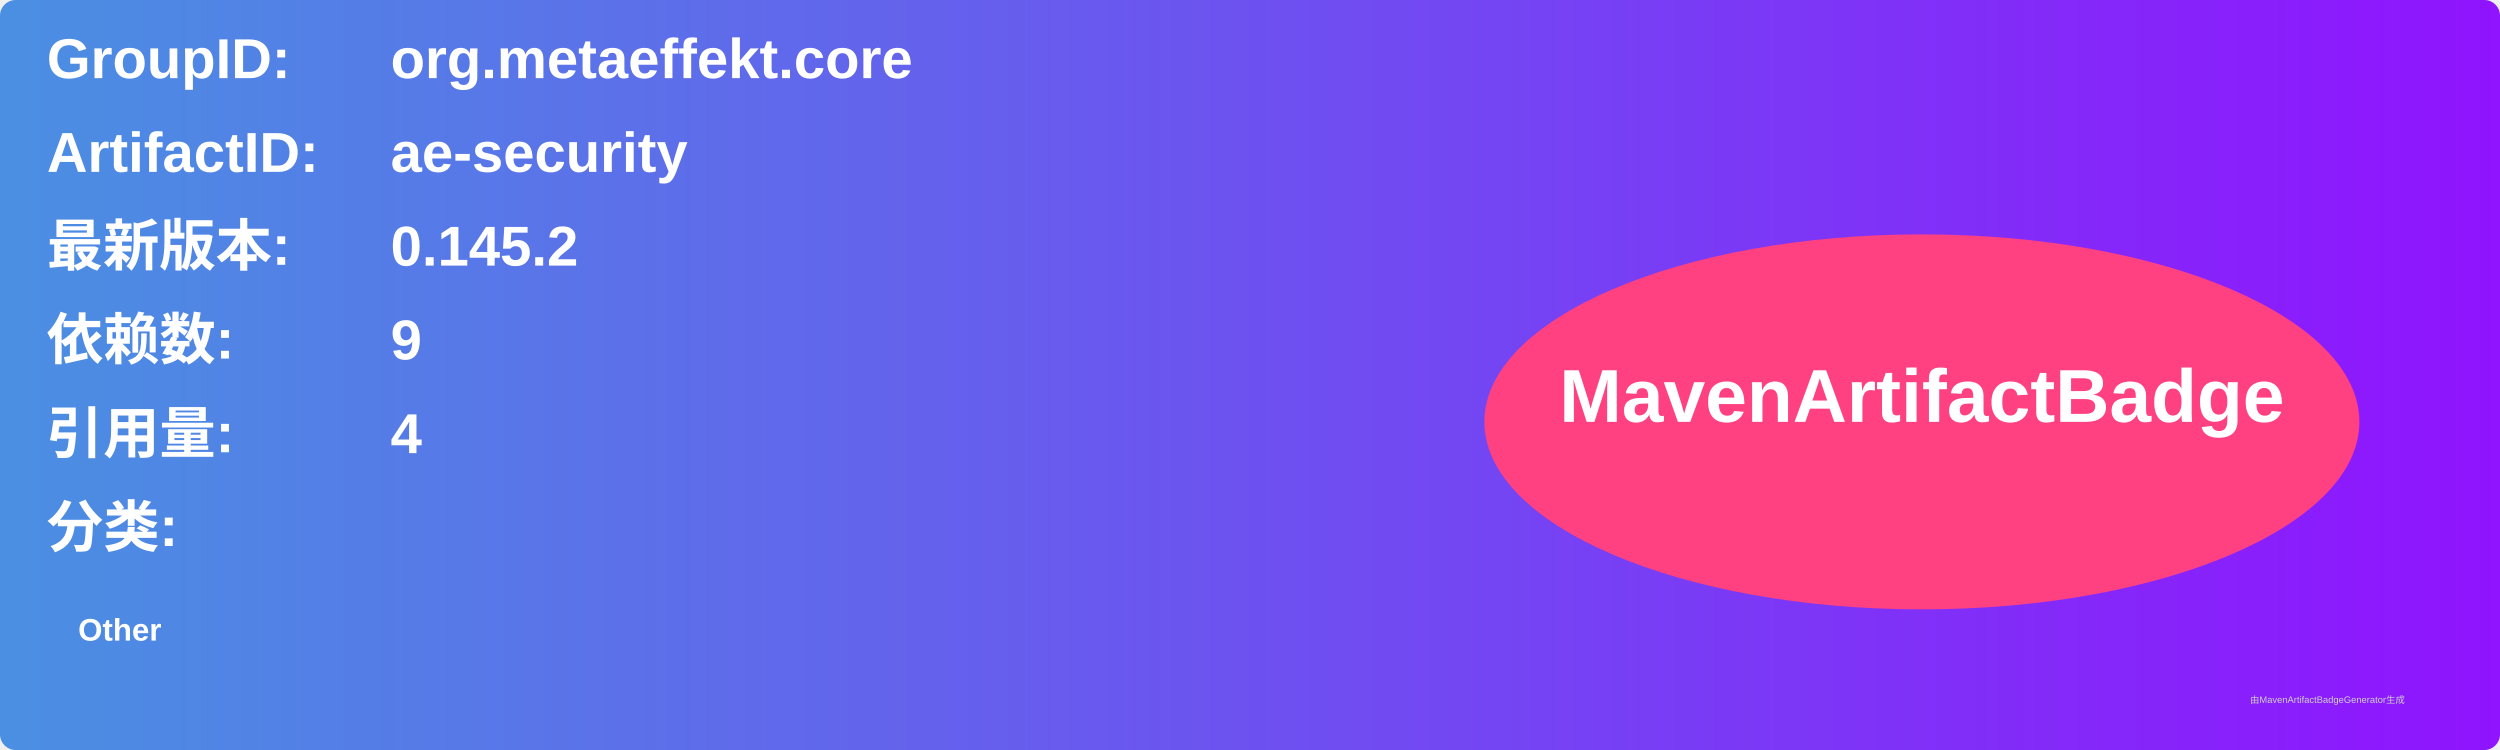
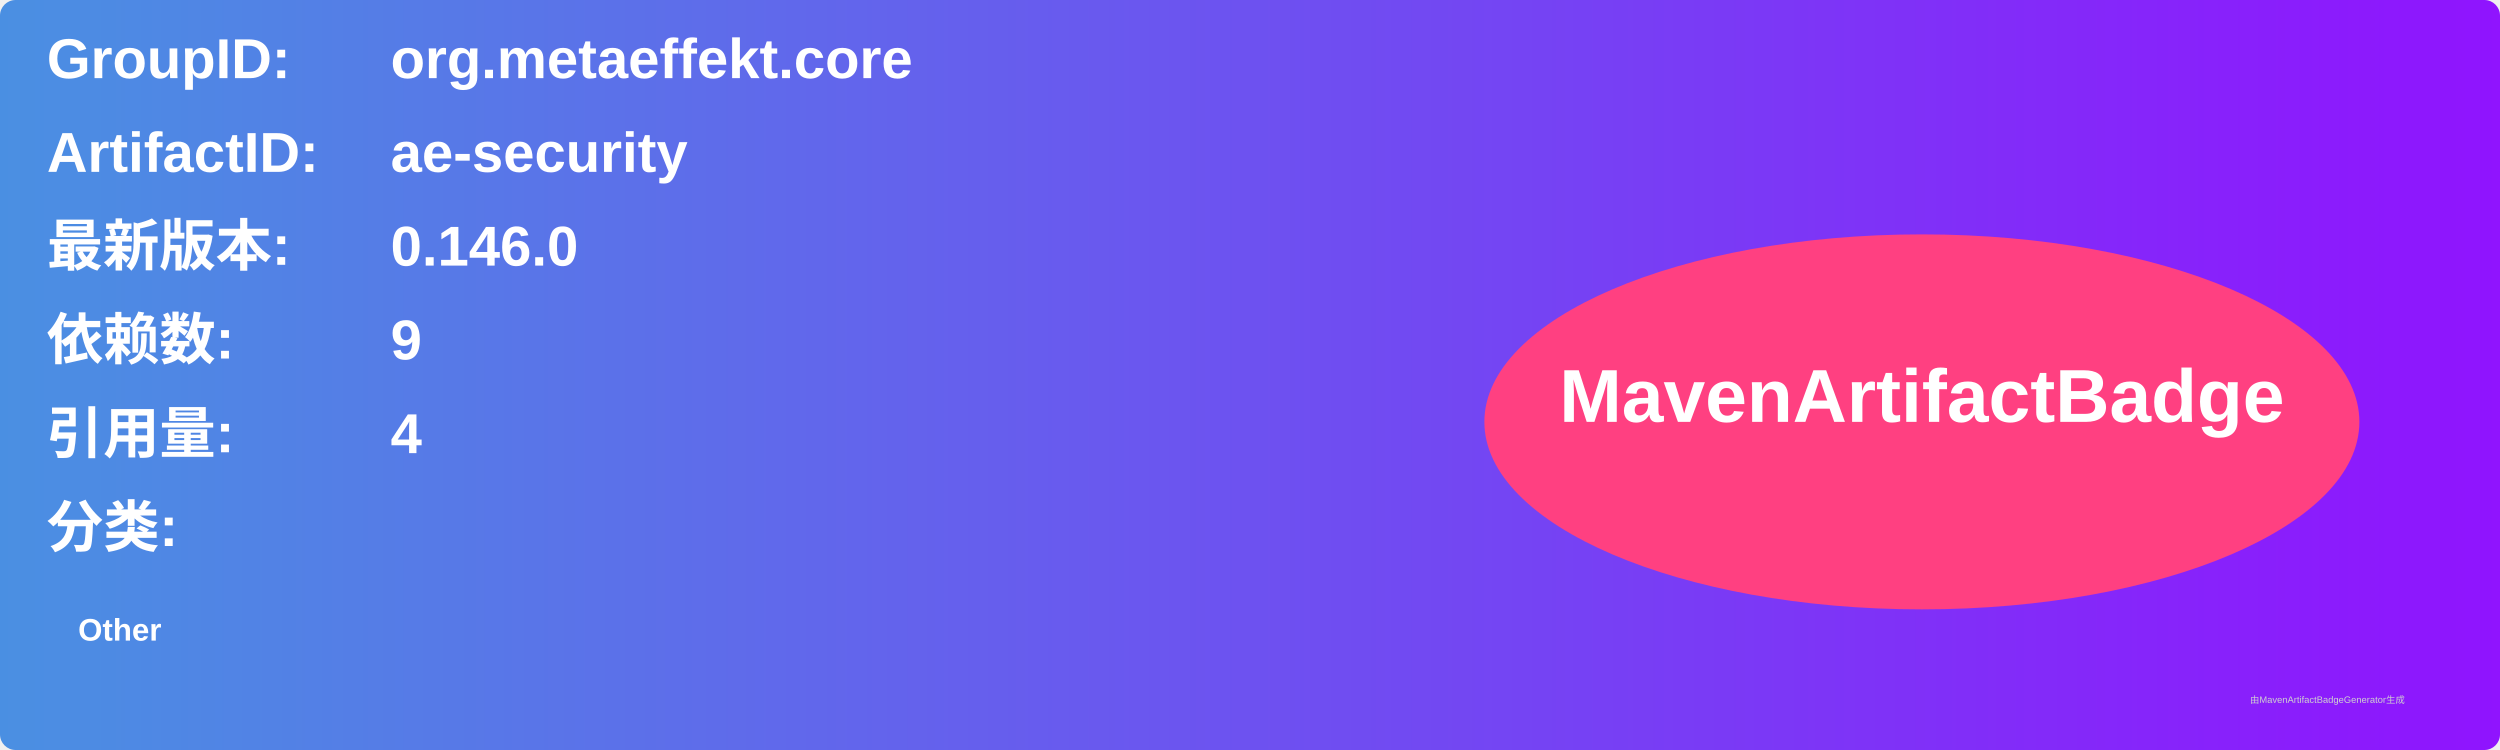
<svg xmlns="http://www.w3.org/2000/svg" width="800" height="240" viewBox="0 0 800 240">
  <linearGradient id="grad" x1="0%" y1="0%" x2="100%" y2="0%">
    <stop offset="0%" stop-color="#4a90e2" />
    <stop offset="100%" stop-color="#9013fe" />
  </linearGradient>
  <rect width="100%" height="100%" rx="5" ry="5" fill="url(#grad)" />
  <g transform="translate(15, 15)">
    <text x="0" y="10" font-family="Arial" font-size="18" fill="white" font-weight="bold" width="260">GroupID:</text>
    <text x="110" y="10" font-family="Arial" font-size="18" fill="white" font-weight="bold" width="460">org.metaeffekt.core</text>
    <text x="0" y="40" font-family="Arial" font-size="18" fill="white" font-weight="bold" width="260">ArtifactID:</text>
    <text x="110" y="40" font-family="Arial" font-size="18" fill="white" font-weight="bold" width="460">ae-security</text>
    <text x="0" y="70" font-family="Arial" font-size="18" fill="white" font-weight="bold">最新版本:</text>
    <text x="110" y="70" font-family="Arial" font-size="18" fill="white" font-weight="bold">
-       <tspan font-weight="bold">0.145.2</tspan>
+       <tspan font-weight="bold">0.146.0</tspan>
    </text>
    <text x="0" y="100" font-family="Arial" font-size="18" fill="white" font-weight="bold">依赖数: </text>
    <text x="110" y="100" font-family="Arial" font-size="18" fill="white">
      <tspan font-weight="bold">9</tspan>
    </text>
    <text x="0" y="130" font-family="Arial" font-size="18" fill="white" font-weight="bold">引用量: </text>
    <text x="110" y="130" font-family="Arial" font-size="18" fill="white">
      <tspan font-weight="bold">4</tspan>
    </text>
    <text x="0" y="160" font-family="Arial" font-size="18" fill="white" font-weight="bold">分类:</text>
    <text x="10" y="190" font-family="Arial" font-size="10" fill="white">
      <tspan font-weight="bold">Other</tspan>
    </text>
    <ellipse cx="600" cy="120" rx="140" ry="60" fill="#ff4081" />
    <text x="600" y="120" text-anchor="middle" font-family="Arial" font-size="24" fill="white" font-weight="bold">MavenArtifactBadge</text>
  </g>
  <text x="720" y="225" font-family="Arial" font-size="3" fill="#d0d0d0">由MavenArtifactBadgeGenerator生成</text>
</svg>
